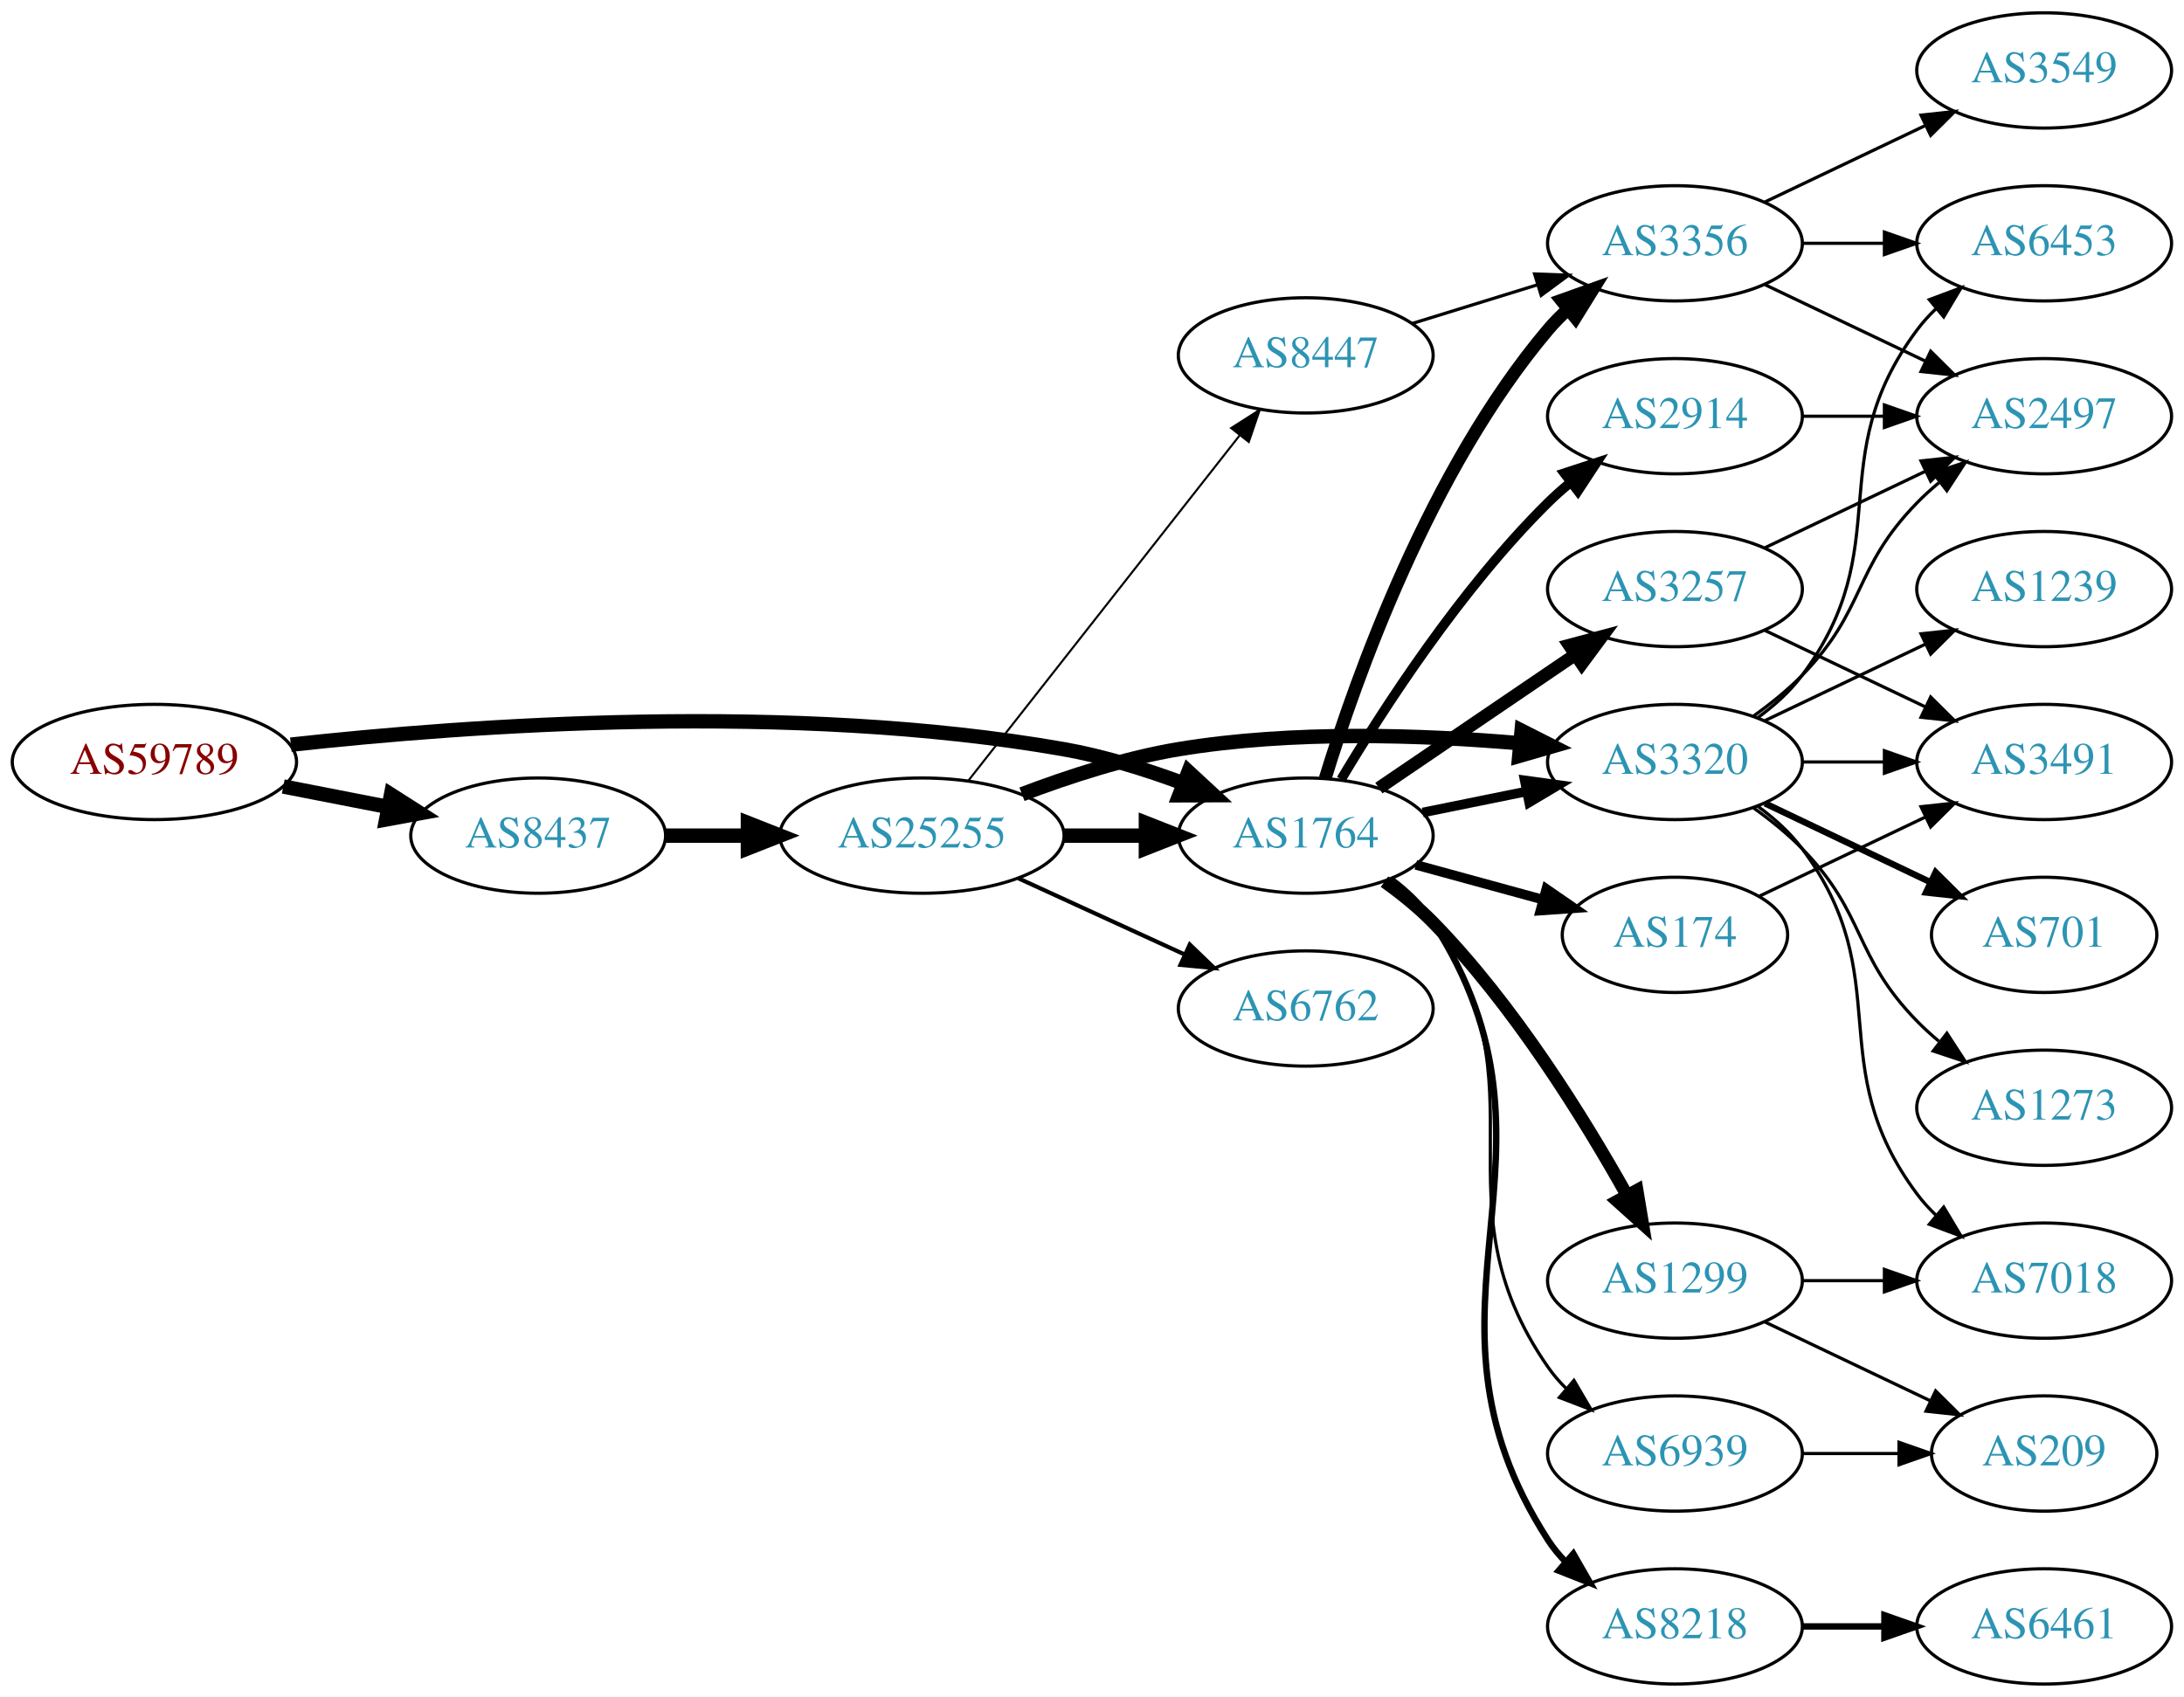
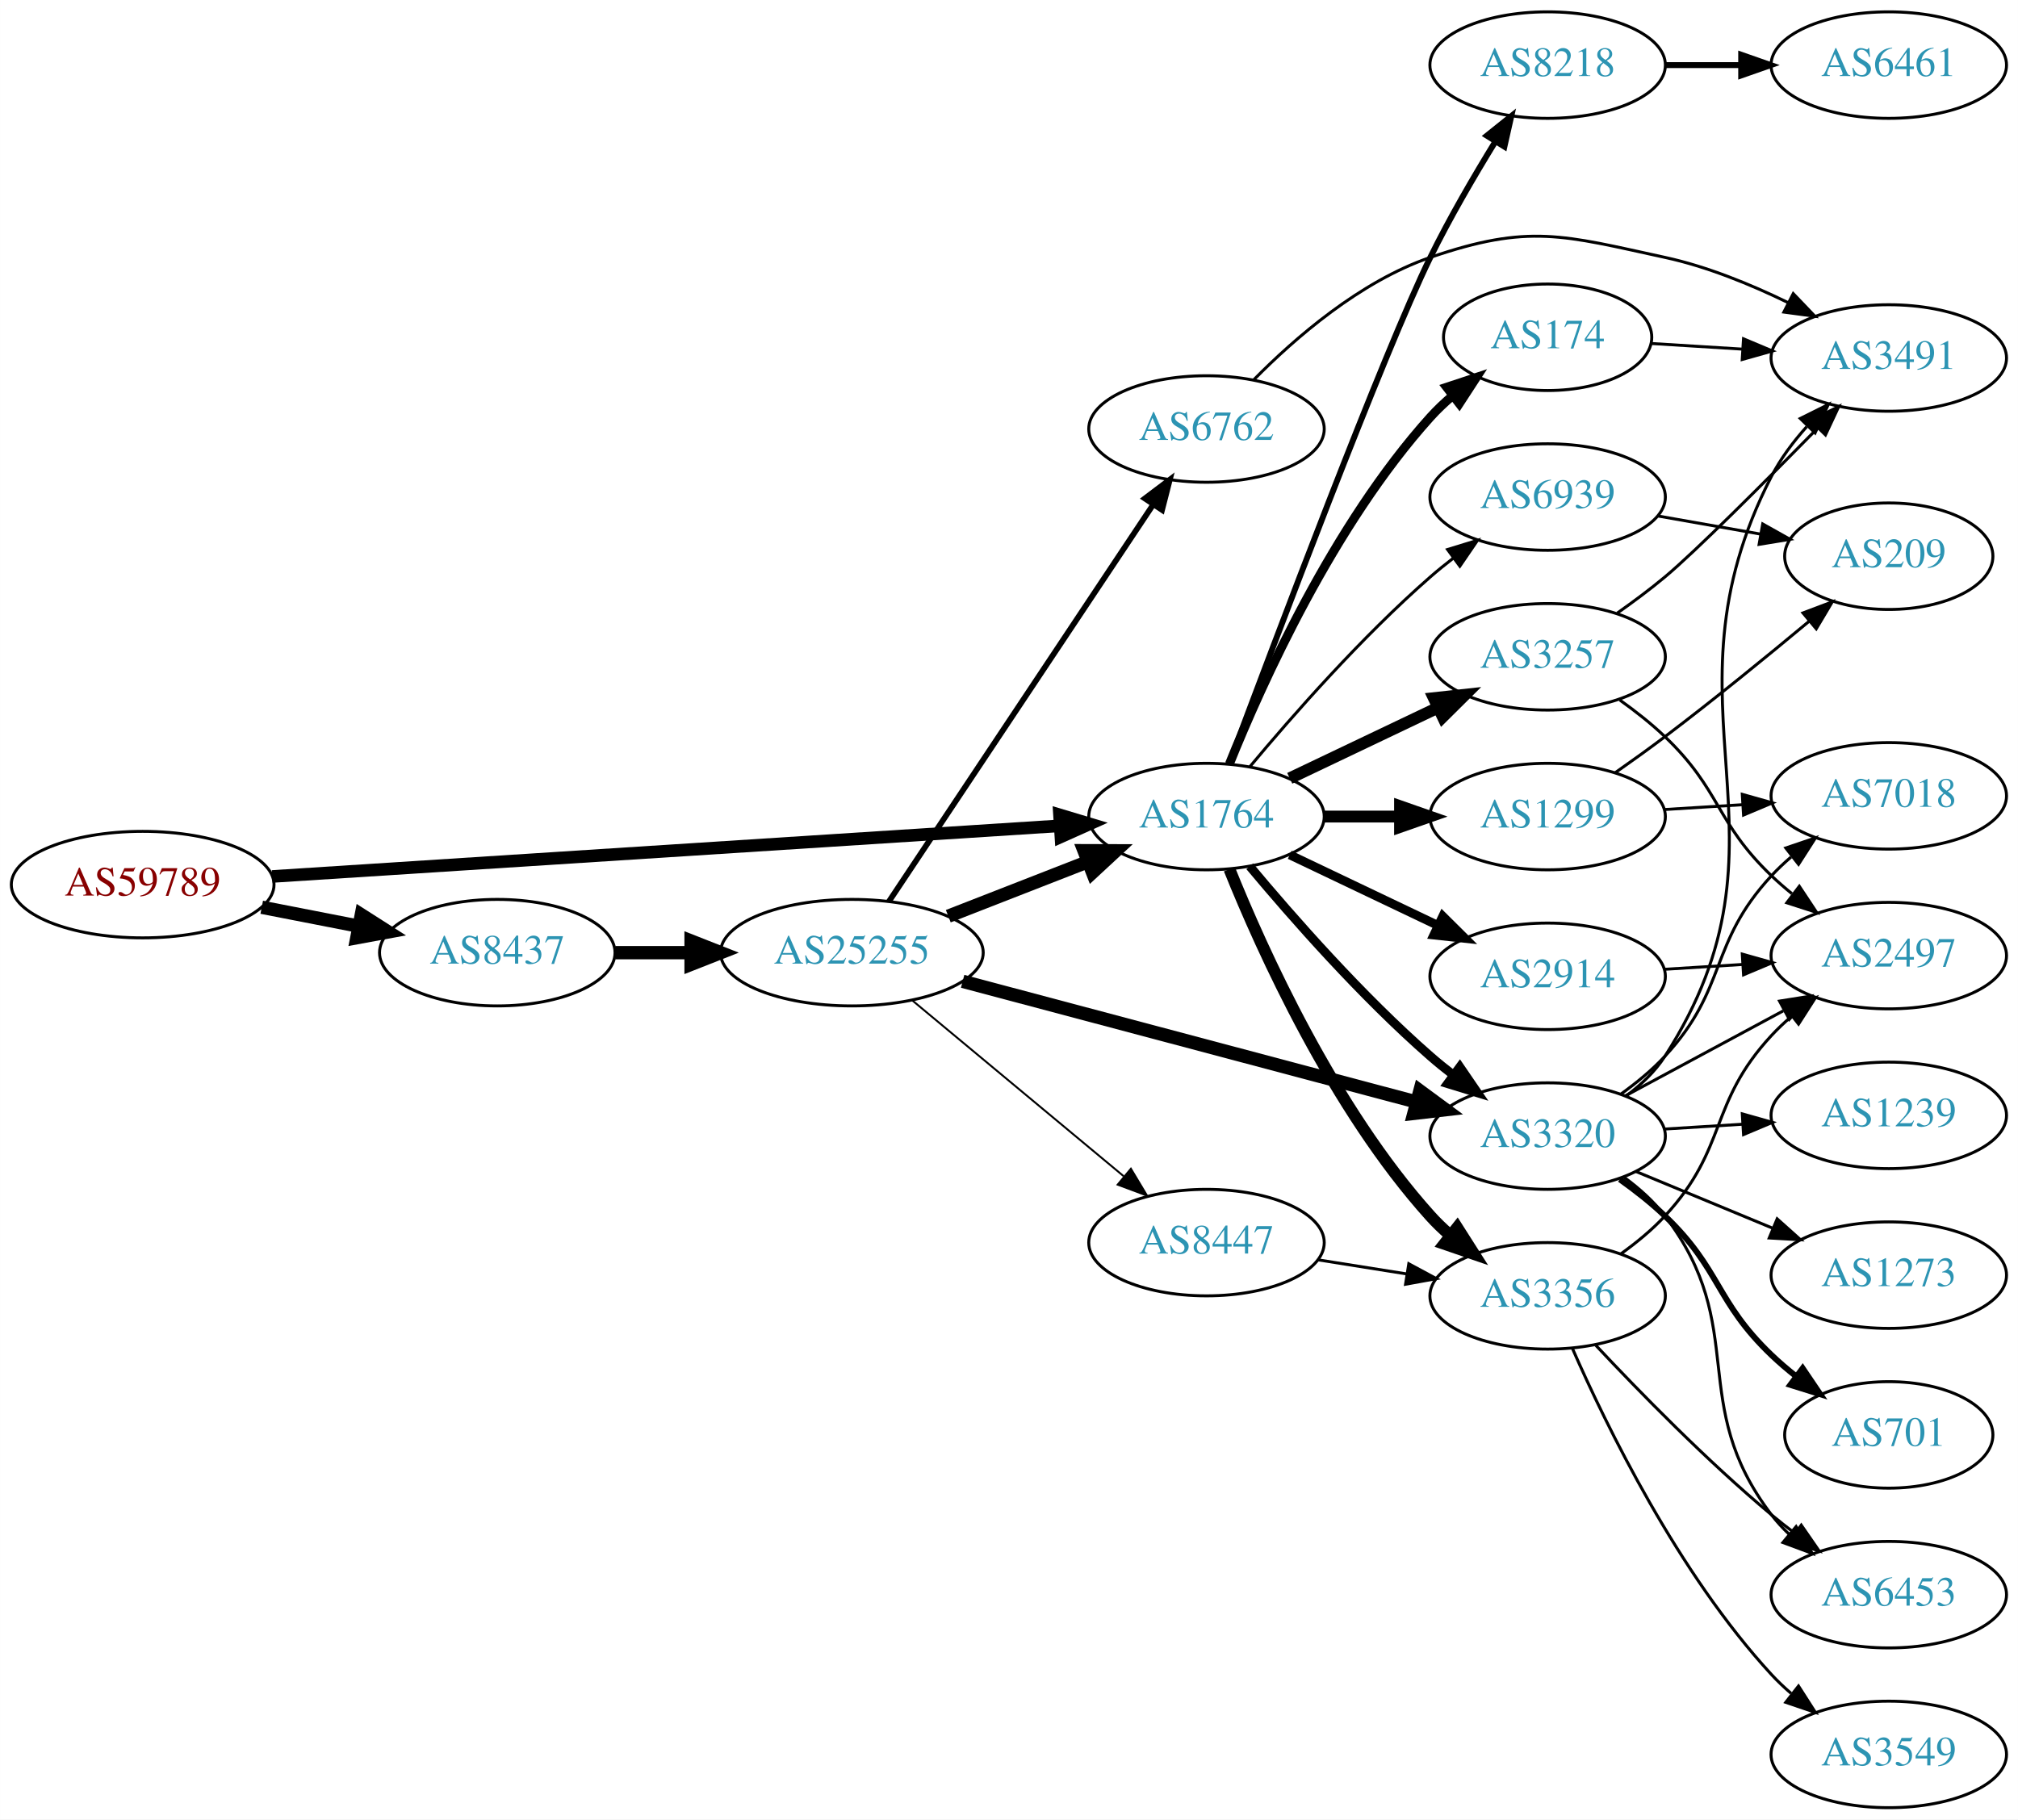
- <svg xmlns="http://www.w3.org/2000/svg" xmlns:xlink="http://www.w3.org/1999/xlink" width="682pt" height="530pt" viewBox="0.00 0.00 681.96 530.00">
-   <g id="graph0" class="graph" transform="scale(1 1) rotate(0) translate(4 526)">
-     <polygon fill="white" stroke="none" points="-4,4 -4,-526 677.956,-526 677.956,4 -4,4" />
+ <svg xmlns="http://www.w3.org/2000/svg" xmlns:xlink="http://www.w3.org/1999/xlink" width="682pt" height="615pt" viewBox="0.00 0.00 681.96 615.00">
+   <g id="graph0" class="graph" transform="scale(1 1) rotate(0) translate(4 611)">
+     <polygon fill="white" stroke="none" points="-4,4 -4,-611 677.956,-611 677.956,4 -4,4" />
    <g id="node1" class="node">
      <g id="a_node1">
        <a xlink:href="/asn/59789" xlink:title="AS59789 ~ atcismogmbh [AT]">
-           <ellipse fill="#ffffff" stroke="black" cx="44.196" cy="-288" rx="44.393" ry="18" />
-           <text text-anchor="middle" x="44.196" y="-284.3" font-family="Times,serif" font-size="14.00" fill="#880000">AS59789</text>
+           <ellipse fill="#ffffff" stroke="black" cx="44.196" cy="-312" rx="44.393" ry="18" />
+           <text text-anchor="middle" x="44.196" y="-308.3" font-family="Times,serif" font-size="14.00" fill="#880000">AS59789</text>
        </a>
      </g>
    </g>
    <g id="node2" class="node">
      <g id="a_node2">
        <a xlink:href="/asn/1764" xlink:title="AS1764 ~ NEXTLAYER-AS [AT]">
-           <ellipse fill="#ffffff" stroke="black" cx="403.724" cy="-265" rx="39.794" ry="18" />
-           <text text-anchor="middle" x="403.724" y="-261.3" font-family="Times,serif" font-size="14.00" fill="#2c94b3">AS1764</text>
+           <ellipse fill="#ffffff" stroke="black" cx="403.724" cy="-335" rx="39.794" ry="18" />
+           <text text-anchor="middle" x="403.724" y="-331.3" font-family="Times,serif" font-size="14.00" fill="#2c94b3">AS1764</text>
        </a>
      </g>
    </g>
    <g id="edge1" class="edge">
-       <path fill="none" stroke="black" stroke-width="4.5" d="M86.808,-293.405C142.311,-299.522 243.415,-306.841 328.077,-292 340.591,-289.806 353.772,-285.691 365.517,-281.323" />
-       <polygon fill="black" stroke="black" stroke-width="4.5" points="367.109,-284.929 374.999,-277.631 364.252,-277.59 367.109,-284.929" />
+       <path fill="none" stroke="black" stroke-width="4.25" d="M87.967,-314.751C154.785,-319.05 283.55,-327.333 353.904,-331.859" />
+       <polygon fill="black" stroke="black" stroke-width="4.25" points="354.043,-335.595 364.261,-332.526 354.521,-328.173 354.043,-335.595" />
    </g>
    <g id="node3" class="node">
      <g id="a_node3">
        <a xlink:href="/asn/8437" xlink:title="AS8437 ~ Hutchison Drei Austria GmbH [AT]">
-           <ellipse fill="#ffffff" stroke="black" cx="164.039" cy="-265" rx="39.794" ry="18" />
-           <text text-anchor="middle" x="164.039" y="-261.3" font-family="Times,serif" font-size="14.00" fill="#2c94b3">AS8437</text>
+           <ellipse fill="#ffffff" stroke="black" cx="164.039" cy="-289" rx="39.794" ry="18" />
+           <text text-anchor="middle" x="164.039" y="-285.3" font-family="Times,serif" font-size="14.00" fill="#2c94b3">AS8437</text>
        </a>
      </g>
    </g>
    <g id="edge2" class="edge">
-       <path fill="none" stroke="black" stroke-width="4.5" d="M84.436,-280.341C94.888,-278.301 106.274,-276.079 117.052,-273.975" />
-       <polygon fill="black" stroke="black" stroke-width="4.5" points="118.089,-277.785 127.149,-272.005 116.58,-270.056 118.089,-277.785" />
+       <path fill="none" stroke="black" stroke-width="4.5" d="M84.436,-304.341C94.888,-302.301 106.274,-300.079 117.052,-297.975" />
+       <polygon fill="black" stroke="black" stroke-width="4.5" points="118.089,-301.785 127.149,-296.005 116.58,-294.056 118.089,-301.785" />
    </g>
    <g id="node4" class="node">
      <g id="a_node4">
-         <a xlink:href="/asn/3356" xlink:title="AS3356 ~ Level 3 Parent, LLC [US]">
-           <ellipse fill="#ffffff" stroke="black" cx="519.017" cy="-450" rx="39.794" ry="18" />
-           <text text-anchor="middle" x="519.017" y="-446.3" font-family="Times,serif" font-size="14.00" fill="#2c94b3">AS3356</text>
+         <a xlink:href="/asn/3257" xlink:title="AS3257 ~ GTT [DE]">
+           <ellipse fill="#ffffff" stroke="black" cx="519.017" cy="-389" rx="39.794" ry="18" />
+           <text text-anchor="middle" x="519.017" y="-385.3" font-family="Times,serif" font-size="14.00" fill="#2c94b3">AS3257</text>
        </a>
      </g>
    </g>
    <g id="edge3" class="edge">
-       <path fill="none" stroke="black" stroke-width="4" d="M409.785,-282.8C419.322,-313.948 442.38,-379.188 479.37,-423 481.251,-425.228 483.357,-427.359 485.589,-429.376" />
-       <polygon fill="black" stroke="black" stroke-width="4" points="483.538,-432.218 493.518,-435.775 487.934,-426.771 483.538,-432.218" />
+       <path fill="none" stroke="black" stroke-width="4" d="M431.86,-347.934C446.854,-355.081 465.675,-364.052 481.898,-371.785" />
+       <polygon fill="black" stroke="black" stroke-width="4" points="480.569,-375.028 491.102,-376.171 483.581,-368.709 480.569,-375.028" />
    </g>
    <g id="node5" class="node">
      <g id="a_node5">
-         <a xlink:href="/asn/8218" xlink:title="AS8218 ~ legacy Neotelecoms [FR]">
-           <ellipse fill="#ffffff" stroke="black" cx="519.017" cy="-18" rx="39.794" ry="18" />
-           <text text-anchor="middle" x="519.017" y="-14.3" font-family="Times,serif" font-size="14.00" fill="#2c94b3">AS8218</text>
+         <a xlink:href="/asn/2914" xlink:title="AS2914 ~ NTT America, Inc. [US]">
+           <ellipse fill="#ffffff" stroke="black" cx="519.017" cy="-281" rx="39.794" ry="18" />
+           <text text-anchor="middle" x="519.017" y="-277.3" font-family="Times,serif" font-size="14.00" fill="#2c94b3">AS2914</text>
        </a>
      </g>
    </g>
    <g id="edge4" class="edge">
-       <path fill="none" stroke="black" stroke-width="2" d="M430.175,-251.48C435.224,-247.731 439.999,-243.228 443.37,-238 490.655,-164.665 432.086,-118.335 479.37,-45 480.95,-42.549 482.839,-40.258 484.92,-38.129" />
-       <polygon fill="black" stroke="black" stroke-width="2" points="487.289,-40.708 492.566,-31.52 482.711,-35.412 487.289,-40.708" />
+       <path fill="none" stroke="black" stroke-width="3" d="M431.86,-322.066C446.854,-314.919 465.675,-305.948 481.898,-298.215" />
+       <polygon fill="black" stroke="black" stroke-width="3" points="483.581,-301.291 491.102,-293.829 480.569,-294.972 483.581,-301.291" />
    </g>
    <g id="node6" class="node">
      <g id="a_node6">
-         <a xlink:href="/asn/2914" xlink:title="AS2914 ~ NTT America, Inc. [US]">
-           <ellipse fill="#ffffff" stroke="black" cx="519.017" cy="-396" rx="39.794" ry="18" />
-           <text text-anchor="middle" x="519.017" y="-392.3" font-family="Times,serif" font-size="14.00" fill="#2c94b3">AS2914</text>
+         <a xlink:href="/asn/8218" xlink:title="AS8218 ~ legacy Neotelecoms [FR]">
+           <ellipse fill="#ffffff" stroke="black" cx="519.017" cy="-589" rx="39.794" ry="18" />
+           <text text-anchor="middle" x="519.017" y="-585.3" font-family="Times,serif" font-size="14.00" fill="#2c94b3">AS8218</text>
        </a>
      </g>
    </g>
    <g id="edge5" class="edge">
-       <path fill="none" stroke="black" stroke-width="3" d="M414.774,-282.569C427.822,-304.427 452.168,-342.142 479.37,-369 481.5,-371.103 483.809,-373.155 486.204,-375.129" />
-       <polygon fill="black" stroke="black" stroke-width="3" points="484.465,-378.206 494.536,-381.498 488.716,-372.644 484.465,-378.206" />
+       <path fill="none" stroke="black" stroke-width="2" d="M411.303,-352.712C426.456,-393.321 463.709,-492.093 479.37,-524 485.852,-537.205 494.063,-551.303 501.248,-562.982" />
+       <polygon fill="black" stroke="black" stroke-width="2" points="498.47,-565.141 506.738,-571.767 504.406,-561.432 498.47,-565.141" />
    </g>
    <g id="node7" class="node">
      <g id="a_node7">
-         <a xlink:href="/asn/3257" xlink:title="AS3257 ~ GTT [DE]">
-           <ellipse fill="#ffffff" stroke="black" cx="519.017" cy="-342" rx="39.794" ry="18" />
-           <text text-anchor="middle" x="519.017" y="-338.3" font-family="Times,serif" font-size="14.00" fill="#2c94b3">AS3257</text>
+         <a xlink:href="/asn/3356" xlink:title="AS3356 ~ Level 3 Parent, LLC [US]">
+           <ellipse fill="#ffffff" stroke="black" cx="519.017" cy="-173" rx="39.794" ry="18" />
+           <text text-anchor="middle" x="519.017" y="-169.3" font-family="Times,serif" font-size="14.00" fill="#2c94b3">AS3356</text>
        </a>
      </g>
    </g>
    <g id="edge6" class="edge">
-       <path fill="none" stroke="black" stroke-width="4" d="M426.568,-279.846C443.965,-291.67 468.513,-308.354 487.795,-321.46" />
-       <polygon fill="black" stroke="black" stroke-width="4" points="486.002,-324.473 496.24,-327.199 489.937,-318.683 486.002,-324.473" />
+       <path fill="none" stroke="black" stroke-width="4" d="M411.472,-317.213C422.523,-289.757 446.576,-236.422 479.37,-200 481.373,-197.776 483.591,-195.637 485.924,-193.603" />
+       <polygon fill="black" stroke="black" stroke-width="4" points="488.454,-196.065 494.143,-187.127 484.122,-190.567 488.454,-196.065" />
    </g>
    <g id="node8" class="node">
      <g id="a_node8">
-         <a xlink:href="/asn/1299" xlink:title="AS1299 ~ Telia Carrier [EU]">
-           <ellipse fill="#ffffff" stroke="black" cx="519.017" cy="-126" rx="39.794" ry="18" />
-           <text text-anchor="middle" x="519.017" y="-122.3" font-family="Times,serif" font-size="14.00" fill="#2c94b3">AS1299</text>
+         <a xlink:href="/asn/3320" xlink:title="AS3320 ~ DTAG [DE]">
+           <ellipse fill="#ffffff" stroke="black" cx="519.017" cy="-227" rx="39.794" ry="18" />
+           <text text-anchor="middle" x="519.017" y="-223.3" font-family="Times,serif" font-size="14.00" fill="#2c94b3">AS3320</text>
        </a>
      </g>
    </g>
    <g id="edge7" class="edge">
-       <path fill="none" stroke="black" stroke-width="4" d="M428.318,-250.611C433.574,-246.853 438.906,-242.563 443.37,-238 468.616,-212.194 490.577,-176.746 504.023,-152.691" />
-       <polygon fill="black" stroke="black" stroke-width="4" points="507.179,-154.215 508.915,-143.763 501.04,-150.851 507.179,-154.215" />
+       <path fill="none" stroke="black" stroke-width="3" d="M418.354,-318.183C432.636,-301.071 456.183,-274.255 479.37,-254 481.836,-251.846 484.475,-249.706 487.172,-247.628" />
+       <polygon fill="black" stroke="black" stroke-width="3" points="489.345,-250.375 495.326,-241.63 485.197,-244.736 489.345,-250.375" />
    </g>
    <g id="node9" class="node">
      <g id="a_node9">
-         <a xlink:href="/asn/3320" xlink:title="AS3320 ~ DTAG [DE]">
-           <ellipse fill="#ffffff" stroke="black" cx="519.017" cy="-288" rx="39.794" ry="18" />
-           <text text-anchor="middle" x="519.017" y="-284.3" font-family="Times,serif" font-size="14.00" fill="#2c94b3">AS3320</text>
+         <a xlink:href="/asn/1299" xlink:title="AS1299 ~ Telia Carrier [EU]">
+           <ellipse fill="#ffffff" stroke="black" cx="519.017" cy="-335" rx="39.794" ry="18" />
+           <text text-anchor="middle" x="519.017" y="-331.3" font-family="Times,serif" font-size="14.00" fill="#2c94b3">AS1299</text>
        </a>
      </g>
    </g>
    <g id="edge8" class="edge">
-       <path fill="none" stroke="black" stroke-width="3" d="M440.26,-272.214C450.488,-274.291 461.789,-276.585 472.531,-278.766" />
-       <polygon fill="black" stroke="black" stroke-width="3" points="472.111,-282.252 482.607,-280.811 473.503,-275.392 472.111,-282.252" />
+       <path fill="none" stroke="black" stroke-width="4" d="M443.396,-335C451.599,-335 460.363,-335 468.895,-335" />
+       <polygon fill="black" stroke="black" stroke-width="4" points="469.134,-338.5 479.134,-335 469.134,-331.5 469.134,-338.5" />
    </g>
    <g id="node10" class="node">
      <g id="a_node10">
        <a xlink:href="/asn/174" xlink:title="AS174 ~ Cogent Communications [US]">
-           <ellipse fill="#ffffff" stroke="black" cx="519.017" cy="-234" rx="35.194" ry="18" />
-           <text text-anchor="middle" x="519.017" y="-230.3" font-family="Times,serif" font-size="14.00" fill="#2c94b3">AS174</text>
+           <ellipse fill="#ffffff" stroke="black" cx="519.017" cy="-497" rx="35.194" ry="18" />
+           <text text-anchor="middle" x="519.017" y="-493.3" font-family="Times,serif" font-size="14.00" fill="#2c94b3">AS174</text>
        </a>
      </g>
    </g>
    <g id="edge9" class="edge">
-       <path fill="none" stroke="black" stroke-width="3" d="M438.103,-255.867C450.586,-252.451 464.893,-248.536 477.921,-244.971" />
-       <polygon fill="black" stroke="black" stroke-width="3" points="478.86,-248.343 487.582,-242.328 477.013,-241.591 478.86,-248.343" />
+       <path fill="none" stroke="black" stroke-width="3" d="M411.472,-352.787C422.523,-380.243 446.576,-433.578 479.37,-470 481.686,-472.572 484.291,-475.03 487.026,-477.343" />
+       <polygon fill="black" stroke="black" stroke-width="3" points="484.892,-480.117 494.949,-483.448 489.164,-474.572 484.892,-480.117" />
    </g>
    <g id="node11" class="node">
      <g id="a_node11">
        <a xlink:href="/asn/6939" xlink:title="AS6939 ~ Hurricane Electric LLC [US]">
-           <ellipse fill="#ffffff" stroke="black" cx="519.017" cy="-72" rx="39.794" ry="18" />
-           <text text-anchor="middle" x="519.017" y="-68.3" font-family="Times,serif" font-size="14.00" fill="#2c94b3">AS6939</text>
+           <ellipse fill="#ffffff" stroke="black" cx="519.017" cy="-443" rx="39.794" ry="18" />
+           <text text-anchor="middle" x="519.017" y="-439.3" font-family="Times,serif" font-size="14.00" fill="#2c94b3">AS6939</text>
        </a>
      </g>
    </g>
    <g id="edge10" class="edge">
-       <path fill="none" stroke="black" d="M429.91,-251.303C434.973,-247.563 439.821,-243.108 443.37,-238 479.782,-185.591 442.958,-151.409 479.37,-99 481.034,-96.605 482.983,-94.354 485.106,-92.253" />
-       <polygon fill="black" stroke="black" points="487.471,-94.837 492.83,-85.697 482.941,-89.5 487.471,-94.837" />
+       <path fill="none" stroke="black" d="M418.354,-351.817C432.636,-368.929 456.183,-395.745 479.37,-416 481.836,-418.154 484.475,-420.294 487.172,-422.372" />
+       <polygon fill="black" stroke="black" points="485.197,-425.264 495.326,-428.37 489.345,-419.625 485.197,-425.264" />
    </g>
    <g id="node22" class="node">
      <g id="a_node22">
        <a xlink:href="/asn/25255" xlink:title="AS25255 ~ ==&gt; TELE2 AUSTRIA &lt;== [AT]">
-           <ellipse fill="#ffffff" stroke="black" cx="283.881" cy="-265" rx="44.393" ry="18" />
-           <text text-anchor="middle" x="283.881" y="-261.3" font-family="Times,serif" font-size="14.00" fill="#2c94b3">AS25255</text>
+           <ellipse fill="#ffffff" stroke="black" cx="283.881" cy="-289" rx="44.393" ry="18" />
+           <text text-anchor="middle" x="283.881" y="-285.3" font-family="Times,serif" font-size="14.00" fill="#2c94b3">AS25255</text>
        </a>
      </g>
    </g>
    <g id="edge28" class="edge">
-       <path fill="none" stroke="black" stroke-width="4.5" d="M203.951,-265C212.054,-265 220.729,-265 229.255,-265" />
-       <polygon fill="black" stroke="black" stroke-width="4.5" points="229.533,-268.938 239.533,-265 229.533,-261.063 229.533,-268.938" />
+       <path fill="none" stroke="black" stroke-width="4.5" d="M203.951,-289C212.054,-289 220.729,-289 229.255,-289" />
+       <polygon fill="black" stroke="black" stroke-width="4.5" points="229.533,-292.938 239.533,-289 229.533,-285.063 229.533,-292.938" />
+     </g>
+     <g id="node13" class="node">
+       <g id="a_node13">
+         <a xlink:href="/asn/2497" xlink:title="AS2497 ~ Internet Initiative Japan Inc. [JP]">
+           <ellipse fill="#ffffff" stroke="black" cx="634.31" cy="-288" rx="39.794" ry="18" />
+           <text text-anchor="middle" x="634.31" y="-284.3" font-family="Times,serif" font-size="14.00" fill="#2c94b3">AS2497</text>
+         </a>
+       </g>
+     </g>
+     <g id="edge16" class="edge">
+       <path fill="none" stroke="black" d="M543.397,-374.394C548.662,-370.645 554.051,-366.414 558.663,-362 577.672,-343.806 575.654,-333.194 594.663,-315 596.825,-312.931 599.158,-310.902 601.568,-308.944" />
+       <polygon fill="black" stroke="black" points="604.075,-311.436 609.929,-302.606 599.846,-305.858 604.075,-311.436" />
+     </g>
+     <g id="node16" class="node">
+       <g id="a_node16">
+         <a xlink:href="/asn/3491" xlink:title="AS3491 ~ PCCW Global, Inc. [US]">
+           <ellipse fill="#ffffff" stroke="black" cx="634.31" cy="-490" rx="39.794" ry="18" />
+           <text text-anchor="middle" x="634.31" y="-486.3" font-family="Times,serif" font-size="14.00" fill="#2c94b3">AS3491</text>
+         </a>
+       </g>
+     </g>
+     <g id="edge15" class="edge">
+       <path fill="none" stroke="black" d="M542.571,-403.789C547.977,-407.595 553.636,-411.805 558.663,-416 569.022,-424.645 592.321,-447.994 610.153,-466.175" />
+       <polygon fill="black" stroke="black" points="607.914,-468.89 617.408,-473.592 612.918,-463.996 607.914,-468.89" />
+     </g>
+     <g id="edge24" class="edge">
+       <path fill="none" stroke="black" d="M558.373,-283.37C566.862,-283.894 575.966,-284.457 584.8,-285.003" />
+       <polygon fill="black" stroke="black" points="584.797,-288.509 594.993,-285.633 585.228,-281.522 584.797,-288.509" />
    </g>
    <g id="node12" class="node">
      <g id="a_node12">
-         <a xlink:href="/asn/3549" xlink:title="AS3549 ~ Level 3 Parent, LLC [US]">
-           <ellipse fill="#ffffff" stroke="black" cx="634.31" cy="-504" rx="39.794" ry="18" />
-           <text text-anchor="middle" x="634.31" y="-500.3" font-family="Times,serif" font-size="14.00" fill="#2c94b3">AS3549</text>
+         <a xlink:href="/asn/6461" xlink:title="AS6461 ~ Zayo Bandwidth [US]">
+           <ellipse fill="#ffffff" stroke="black" cx="634.31" cy="-589" rx="39.794" ry="18" />
+           <text text-anchor="middle" x="634.31" y="-585.3" font-family="Times,serif" font-size="14.00" fill="#2c94b3">AS6461</text>
        </a>
      </g>
    </g>
    <g id="edge11" class="edge">
-       <path fill="none" stroke="black" d="M547.153,-462.934C562.147,-470.081 580.968,-479.052 597.191,-486.785" />
-       <polygon fill="black" stroke="black" points="595.862,-490.028 606.395,-491.171 598.874,-483.709 595.862,-490.028" />
-     </g>
-     <g id="node13" class="node">
-       <g id="a_node13">
-         <a xlink:href="/asn/6453" xlink:title="AS6453 ~ TATA COMMUNICATIONS (AMERICA) INC [US]">
-           <ellipse fill="#ffffff" stroke="black" cx="634.31" cy="-450" rx="39.794" ry="18" />
-           <text text-anchor="middle" x="634.31" y="-446.3" font-family="Times,serif" font-size="14.00" fill="#2c94b3">AS6453</text>
-         </a>
-       </g>
+       <path fill="none" stroke="black" stroke-width="2" d="M558.689,-589C566.892,-589 575.656,-589 584.188,-589" />
+       <polygon fill="black" stroke="black" stroke-width="2" points="584.427,-592.5 594.427,-589 584.427,-585.5 584.427,-592.5" />
    </g>
    <g id="edge12" class="edge">
-       <path fill="none" stroke="black" d="M558.689,-450C566.892,-450 575.656,-450 584.188,-450" />
-       <polygon fill="black" stroke="black" points="584.427,-453.5 594.427,-450 584.427,-446.5 584.427,-453.5" />
+       <path fill="none" stroke="black" d="M543.795,-187.214C549.043,-190.98 554.325,-195.316 558.663,-200 580.054,-223.097 573.273,-237.903 594.663,-261 596.697,-263.196 598.937,-265.315 601.285,-267.335" />
+       <polygon fill="black" stroke="black" points="599.499,-270.381 609.532,-273.786 603.812,-264.867 599.499,-270.381" />
    </g>
    <g id="node14" class="node">
      <g id="a_node14">
-         <a xlink:href="/asn/2497" xlink:title="AS2497 ~ Internet Initiative Japan Inc. [JP]">
-           <ellipse fill="#ffffff" stroke="black" cx="634.31" cy="-396" rx="39.794" ry="18" />
-           <text text-anchor="middle" x="634.31" y="-392.3" font-family="Times,serif" font-size="14.00" fill="#2c94b3">AS2497</text>
+         <a xlink:href="/asn/6453" xlink:title="AS6453 ~ TATA COMMUNICATIONS (AMERICA) INC [US]">
+           <ellipse fill="#ffffff" stroke="black" cx="634.31" cy="-72" rx="39.794" ry="18" />
+           <text text-anchor="middle" x="634.31" y="-68.3" font-family="Times,serif" font-size="14.00" fill="#2c94b3">AS6453</text>
        </a>
      </g>
    </g>
    <g id="edge13" class="edge">
-       <path fill="none" stroke="black" d="M547.153,-437.066C562.147,-429.919 580.968,-420.948 597.191,-413.215" />
-       <polygon fill="black" stroke="black" points="598.874,-416.291 606.395,-408.829 595.862,-409.972 598.874,-416.291" />
+       <path fill="none" stroke="black" d="M535.283,-156.296C549.869,-140.729 572.807,-117.239 594.663,-99 597.177,-96.902 599.848,-94.801 602.567,-92.749" />
+       <polygon fill="black" stroke="black" points="604.73,-95.504 610.755,-86.789 600.61,-89.844 604.73,-95.504" />
    </g>
    <g id="node15" class="node">
      <g id="a_node15">
-         <a xlink:href="/asn/6461" xlink:title="AS6461 ~ Zayo Bandwidth [US]">
+         <a xlink:href="/asn/3549" xlink:title="AS3549 ~ Level 3 Parent, LLC [US]">
          <ellipse fill="#ffffff" stroke="black" cx="634.31" cy="-18" rx="39.794" ry="18" />
-           <text text-anchor="middle" x="634.31" y="-14.3" font-family="Times,serif" font-size="14.00" fill="#2c94b3">AS6461</text>
+           <text text-anchor="middle" x="634.31" y="-14.3" font-family="Times,serif" font-size="14.00" fill="#2c94b3">AS3549</text>
        </a>
      </g>
    </g>
    <g id="edge14" class="edge">
-       <path fill="none" stroke="black" stroke-width="2" d="M558.689,-18C566.892,-18 575.656,-18 584.188,-18" />
-       <polygon fill="black" stroke="black" stroke-width="2" points="584.427,-21.5 594.427,-18 584.427,-14.5 584.427,-21.5" />
-     </g>
-     <g id="edge15" class="edge">
-       <path fill="none" stroke="black" d="M558.689,-396C566.892,-396 575.656,-396 584.188,-396" />
-       <polygon fill="black" stroke="black" points="584.427,-399.5 594.427,-396 584.427,-392.5 584.427,-399.5" />
-     </g>
-     <g id="edge19" class="edge">
-       <path fill="none" stroke="black" d="M547.153,-354.934C562.147,-362.081 580.968,-371.052 597.191,-378.785" />
-       <polygon fill="black" stroke="black" points="595.862,-382.028 606.395,-383.171 598.874,-375.709 595.862,-382.028" />
+       <path fill="none" stroke="black" d="M527.36,-155.296C538.862,-129.051 563.113,-79.244 594.663,-45 596.691,-42.799 598.928,-40.676 601.273,-38.654" />
+       <polygon fill="black" stroke="black" points="603.8,-41.12 609.514,-32.198 599.483,-35.609 603.8,-41.12" />
+     </g>
+     <g id="edge23" class="edge">
+       <path fill="none" stroke="black" d="M545.16,-240.538C560.891,-249.008 581.375,-260.037 598.637,-269.331" />
+       <polygon fill="black" stroke="black" points="597.381,-272.63 607.845,-274.289 600.699,-266.467 597.381,-272.63" />
+     </g>
+     <g id="edge20" class="edge">
+       <path fill="none" stroke="black" d="M544.872,-213.061C549.952,-209.334 554.89,-204.946 558.663,-200 587.568,-162.111 565.759,-136.889 594.663,-99 596.432,-96.682 598.456,-94.486 600.632,-92.423" />
+       <polygon fill="black" stroke="black" points="602.989,-95.015 608.455,-85.939 598.522,-89.626 602.989,-95.015" />
+     </g>
+     <g id="edge22" class="edge">
+       <path fill="none" stroke="black" d="M545.479,-240.513C550.527,-244.262 555.3,-248.767 558.663,-254 606.556,-328.503 554.164,-371.234 594.663,-450 597.735,-455.974 601.99,-461.654 606.56,-466.76" />
+       <polygon fill="black" stroke="black" points="604.39,-469.548 613.874,-474.27 609.405,-464.664 604.39,-469.548" />
+     </g>
+     <g id="node17" class="node">
+       <g id="a_node17">
+         <a xlink:href="/asn/701" xlink:title="AS701 ~ UUNET [US]">
+           <ellipse fill="#ffffff" stroke="black" cx="634.31" cy="-126" rx="35.194" ry="18" />
+           <text text-anchor="middle" x="634.31" y="-122.3" font-family="Times,serif" font-size="14.00" fill="#2c94b3">AS701</text>
+         </a>
+       </g>
+     </g>
+     <g id="edge17" class="edge">
+       <path fill="none" stroke="black" stroke-width="2" d="M543.397,-212.394C548.662,-208.645 554.051,-204.414 558.663,-200 577.672,-181.806 575.654,-171.194 594.663,-153 597.224,-150.549 600.025,-148.154 602.911,-145.867" />
+       <polygon fill="black" stroke="black" stroke-width="2" points="605.204,-148.524 611.142,-139.749 601.028,-142.906 605.204,-148.524" />
    </g>
    <g id="node18" class="node">
      <g id="a_node18">
-         <a xlink:href="/asn/3491" xlink:title="AS3491 ~ PCCW Global, Inc. [US]">
-           <ellipse fill="#ffffff" stroke="black" cx="634.31" cy="-288" rx="39.794" ry="18" />
-           <text text-anchor="middle" x="634.31" y="-284.3" font-family="Times,serif" font-size="14.00" fill="#2c94b3">AS3491</text>
+         <a xlink:href="/asn/1239" xlink:title="AS1239 ~ Sprint [US]">
+           <ellipse fill="#ffffff" stroke="black" cx="634.31" cy="-234" rx="39.794" ry="18" />
+           <text text-anchor="middle" x="634.31" y="-230.3" font-family="Times,serif" font-size="14.00" fill="#2c94b3">AS1239</text>
        </a>
      </g>
    </g>
    <g id="edge18" class="edge">
-       <path fill="none" stroke="black" d="M547.153,-329.066C562.147,-321.919 580.968,-312.948 597.191,-305.215" />
-       <polygon fill="black" stroke="black" points="598.874,-308.291 606.395,-300.829 595.862,-301.972 598.874,-308.291" />
-     </g>
-     <g id="node16" class="node">
-       <g id="a_node16">
-         <a xlink:href="/asn/7018" xlink:title="AS7018 ~ AT&amp;T Services, Inc. [US]">
-           <ellipse fill="#ffffff" stroke="black" cx="634.31" cy="-126" rx="39.794" ry="18" />
-           <text text-anchor="middle" x="634.31" y="-122.3" font-family="Times,serif" font-size="14.00" fill="#2c94b3">AS7018</text>
-         </a>
-       </g>
-     </g>
-     <g id="edge16" class="edge">
-       <path fill="none" stroke="black" d="M558.689,-126C566.892,-126 575.656,-126 584.188,-126" />
-       <polygon fill="black" stroke="black" points="584.427,-129.5 594.427,-126 584.427,-122.5 584.427,-129.5" />
-     </g>
-     <g id="node17" class="node">
-       <g id="a_node17">
-         <a xlink:href="/asn/209" xlink:title="AS209 ~ CenturyLink Communications, LLC [US]">
-           <ellipse fill="#ffffff" stroke="black" cx="634.31" cy="-72" rx="35.194" ry="18" />
-           <text text-anchor="middle" x="634.31" y="-68.3" font-family="Times,serif" font-size="14.00" fill="#2c94b3">AS209</text>
-         </a>
-       </g>
-     </g>
-     <g id="edge17" class="edge">
-       <path fill="none" stroke="black" d="M547.153,-113.066C562.585,-105.71 582.07,-96.423 598.606,-88.541" />
-       <polygon fill="black" stroke="black" points="600.426,-91.551 607.947,-84.089 597.414,-85.232 600.426,-91.551" />
-     </g>
-     <g id="edge22" class="edge">
-       <path fill="none" stroke="black" d="M544.948,-301.882C550.024,-305.611 554.942,-310.016 558.663,-315 588.935,-355.542 564.392,-382.458 594.663,-423 596.408,-425.336 598.415,-427.545 600.578,-429.617" />
-       <polygon fill="black" stroke="black" points="598.456,-432.405 608.379,-436.118 602.938,-427.027 598.456,-432.405" />
-     </g>
-     <g id="edge25" class="edge">
-       <path fill="none" stroke="black" d="M543.611,-302.389C548.867,-306.148 554.198,-310.437 558.663,-315 578.836,-335.617 574.491,-348.383 594.663,-369 596.756,-371.139 599.039,-373.218 601.416,-375.21" />
-       <polygon fill="black" stroke="black" points="599.66,-378.275 609.716,-381.611 603.934,-372.732 599.66,-378.275" />
-     </g>
-     <g id="edge23" class="edge">
-       <path fill="none" stroke="black" d="M544.948,-274.118C550.024,-270.389 554.942,-265.984 558.663,-261 588.935,-220.458 564.392,-193.542 594.663,-153 596.408,-150.664 598.415,-148.455 600.578,-146.383" />
-       <polygon fill="black" stroke="black" points="602.938,-148.973 608.379,-139.882 598.456,-143.595 602.938,-148.973" />
-     </g>
-     <g id="edge26" class="edge">
-       <path fill="none" stroke="black" d="M558.689,-288C566.892,-288 575.656,-288 584.188,-288" />
-       <polygon fill="black" stroke="black" points="584.427,-291.5 594.427,-288 584.427,-284.5 584.427,-291.5" />
+       <path fill="none" stroke="black" d="M558.373,-229.37C566.862,-229.894 575.966,-230.457 584.8,-231.003" />
+       <polygon fill="black" stroke="black" points="584.797,-234.509 594.993,-231.633 585.228,-227.522 584.797,-234.509" />
    </g>
    <g id="node19" class="node">
      <g id="a_node19">
-         <a xlink:href="/asn/1239" xlink:title="AS1239 ~ Sprint [US]">
+         <a xlink:href="/asn/7018" xlink:title="AS7018 ~ AT&amp;T Services, Inc. [US]">
          <ellipse fill="#ffffff" stroke="black" cx="634.31" cy="-342" rx="39.794" ry="18" />
-           <text text-anchor="middle" x="634.31" y="-338.3" font-family="Times,serif" font-size="14.00" fill="#2c94b3">AS1239</text>
-         </a>
-       </g>
-     </g>
-     <g id="edge20" class="edge">
-       <path fill="none" stroke="black" d="M547.153,-300.934C562.147,-308.081 580.968,-317.052 597.191,-324.785" />
-       <polygon fill="black" stroke="black" points="595.862,-328.028 606.395,-329.171 598.874,-321.709 595.862,-328.028" />
+           <text text-anchor="middle" x="634.31" y="-338.3" font-family="Times,serif" font-size="14.00" fill="#2c94b3">AS7018</text>
+         </a>
+       </g>
+     </g>
+     <g id="edge19" class="edge">
+       <path fill="none" stroke="black" d="M543.795,-241.214C549.043,-244.98 554.325,-249.316 558.663,-254 580.054,-277.097 573.273,-291.903 594.663,-315 596.697,-317.196 598.937,-319.315 601.285,-321.335" />
+       <polygon fill="black" stroke="black" points="599.499,-324.381 609.532,-327.786 603.812,-318.867 599.499,-324.381" />
    </g>
    <g id="node20" class="node">
      <g id="a_node20">
-         <a xlink:href="/asn/701" xlink:title="AS701 ~ UUNET [US]">
-           <ellipse fill="#ffffff" stroke="black" cx="634.31" cy="-234" rx="35.194" ry="18" />
-           <text text-anchor="middle" x="634.31" y="-230.3" font-family="Times,serif" font-size="14.00" fill="#2c94b3">AS701</text>
-         </a>
-       </g>
-     </g>
-     <g id="edge21" class="edge">
-       <path fill="none" stroke="black" stroke-width="2" d="M547.153,-275.066C562.585,-267.71 582.07,-258.423 598.606,-250.541" />
-       <polygon fill="black" stroke="black" stroke-width="2" points="600.426,-253.551 607.947,-246.089 597.414,-247.232 600.426,-253.551" />
-     </g>
-     <g id="node21" class="node">
-       <g id="a_node21">
        <a xlink:href="/asn/1273" xlink:title="AS1273 ~ Vodafone Group PLC [EU]">
          <ellipse fill="#ffffff" stroke="black" cx="634.31" cy="-180" rx="39.794" ry="18" />
          <text text-anchor="middle" x="634.31" y="-176.3" font-family="Times,serif" font-size="14.00" fill="#2c94b3">AS1273</text>
        </a>
      </g>
    </g>
-     <g id="edge24" class="edge">
-       <path fill="none" stroke="black" d="M543.611,-273.611C548.867,-269.852 554.198,-265.563 558.663,-261 578.836,-240.383 574.491,-227.617 594.663,-207 596.756,-204.861 599.039,-202.782 601.416,-200.79" />
-       <polygon fill="black" stroke="black" points="603.934,-203.268 609.716,-194.389 599.66,-197.725 603.934,-203.268" />
+     <g id="edge21" class="edge">
+       <path fill="none" stroke="black" d="M548.898,-215.018C562.881,-209.218 579.862,-202.173 594.916,-195.928" />
+       <polygon fill="black" stroke="black" points="596.585,-199.025 604.481,-191.96 593.903,-192.559 596.585,-199.025" />
+     </g>
+     <g id="edge26" class="edge">
+       <path fill="none" stroke="black" d="M558.373,-337.37C566.862,-337.894 575.966,-338.457 584.8,-339.003" />
+       <polygon fill="black" stroke="black" points="584.797,-342.509 594.993,-339.633 585.228,-335.522 584.797,-342.509" />
+     </g>
+     <g id="node21" class="node">
+       <g id="a_node21">
+         <a xlink:href="/asn/209" xlink:title="AS209 ~ CenturyLink Communications, LLC [US]">
+           <ellipse fill="#ffffff" stroke="black" cx="634.31" cy="-423" rx="35.194" ry="18" />
+           <text text-anchor="middle" x="634.31" y="-419.3" font-family="Times,serif" font-size="14.00" fill="#2c94b3">AS209</text>
+         </a>
+       </g>
    </g>
    <g id="edge27" class="edge">
-       <path fill="none" stroke="black" d="M545.442,-246.119C560.745,-253.413 580.468,-262.814 597.35,-270.86" />
-       <polygon fill="black" stroke="black" points="595.857,-274.026 606.39,-275.169 598.869,-267.707 595.857,-274.026" />
-     </g>
-     <g id="edge34" class="edge">
-       <path fill="none" stroke="black" d="M558.689,-72C568.394,-72 578.885,-72 588.848,-72" />
-       <polygon fill="black" stroke="black" points="588.984,-75.5 598.984,-72 588.984,-68.5 588.984,-75.5" />
+       <path fill="none" stroke="black" d="M541.889,-349.854C547.421,-353.727 553.31,-357.952 558.663,-362 575.178,-374.489 593.165,-389.154 607.343,-400.974" />
+       <polygon fill="black" stroke="black" points="605.299,-403.827 615.212,-407.567 609.795,-398.462 605.299,-403.827" />
+     </g>
+     <g id="edge25" class="edge">
+       <path fill="none" stroke="black" d="M554.008,-494.9C563.687,-494.302 574.423,-493.638 584.788,-492.998" />
+       <polygon fill="black" stroke="black" points="585.211,-496.479 594.976,-492.369 584.779,-489.492 585.211,-496.479" />
+     </g>
+     <g id="edge33" class="edge">
+       <path fill="none" stroke="black" d="M556.175,-436.617C567.182,-434.674 579.381,-432.52 590.769,-430.51" />
+       <polygon fill="black" stroke="black" points="591.701,-433.899 600.94,-428.714 590.484,-427.006 591.701,-433.899" />
+     </g>
+     <g id="edge30" class="edge">
+       <path fill="none" stroke="black" stroke-width="4.5" d="M316.461,-301.327C330.89,-306.96 348.129,-313.689 363.391,-319.646" />
+       <polygon fill="black" stroke="black" stroke-width="4.5" points="362.337,-323.462 373.085,-323.43 365.201,-316.126 362.337,-323.462" />
    </g>
    <g id="edge31" class="edge">
-       <path fill="none" stroke="black" stroke-width="4.5" d="M328.092,-265C336.405,-265 345.168,-265 353.65,-265" />
-       <polygon fill="black" stroke="black" stroke-width="4.5" points="353.809,-268.938 363.809,-265 353.809,-261.063 353.809,-268.938" />
-     </g>
-     <g id="edge30" class="edge">
-       <path fill="none" stroke="black" stroke-width="4.5" d="M315.116,-277.92C329.634,-283.442 347.454,-289.244 364.077,-292 399.503,-297.873 440.131,-296.482 470.751,-293.833" />
-       <polygon fill="black" stroke="black" stroke-width="4.5" points="471.142,-297.751 480.73,-292.895 470.405,-289.91 471.142,-297.751" />
+       <path fill="none" stroke="black" stroke-width="4.5" d="M321.309,-279.312C362.773,-268.285 430.46,-250.285 474.622,-238.54" />
+       <polygon fill="black" stroke="black" stroke-width="4.5" points="475.838,-242.291 484.49,-235.916 473.814,-234.681 475.838,-242.291" />
    </g>
    <g id="node23" class="node">
      <g id="a_node23">
        <a xlink:href="/asn/6762" xlink:title="AS6762 ~ TELECOM ITALIA SPARKLE S.p.A. [IT]">
-           <ellipse fill="#ffffff" stroke="black" cx="403.724" cy="-211" rx="39.794" ry="18" />
-           <text text-anchor="middle" x="403.724" y="-207.3" font-family="Times,serif" font-size="14.00" fill="#2c94b3">AS6762</text>
+           <ellipse fill="#ffffff" stroke="black" cx="403.724" cy="-466" rx="39.794" ry="18" />
+           <text text-anchor="middle" x="403.724" y="-462.3" font-family="Times,serif" font-size="14.00" fill="#2c94b3">AS6762</text>
        </a>
      </g>
    </g>
    <g id="edge29" class="edge">
-       <path fill="none" stroke="black" stroke-width="1.286" d="M314.011,-251.652C329.622,-244.498 349.02,-235.609 365.692,-227.97" />
-       <polygon fill="black" stroke="black" stroke-width="1.286" points="367.511,-230.986 375.144,-223.638 364.595,-224.622 367.511,-230.986" />
+       <path fill="none" stroke="black" stroke-width="1.929" d="M296.395,-306.294C317.217,-337.569 361.227,-403.671 385.592,-440.267" />
+       <polygon fill="black" stroke="black" stroke-width="1.929" points="382.881,-442.512 391.337,-448.897 388.708,-438.633 382.881,-442.512" />
    </g>
    <g id="node24" class="node">
      <g id="a_node24">
        <a xlink:href="/asn/8447" xlink:title="AS8447 ~ A1 Telekom Austria AG [AT]">
-           <ellipse fill="#ffffff" stroke="black" cx="403.724" cy="-415" rx="39.794" ry="18" />
-           <text text-anchor="middle" x="403.724" y="-411.3" font-family="Times,serif" font-size="14.00" fill="#2c94b3">AS8447</text>
+           <ellipse fill="#ffffff" stroke="black" cx="403.724" cy="-191" rx="39.794" ry="18" />
+           <text text-anchor="middle" x="403.724" y="-187.3" font-family="Times,serif" font-size="14.00" fill="#2c94b3">AS8447</text>
        </a>
      </g>
    </g>
    <g id="edge32" class="edge">
-       <path fill="none" stroke="black" stroke-width="0.643" d="M298.399,-282.207C319.177,-308.655 359.068,-359.432 383.05,-389.958" />
-       <polygon fill="black" stroke="black" stroke-width="0.643" points="380.433,-392.292 389.363,-397.994 385.938,-387.968 380.433,-392.292" />
-     </g>
-     <g id="edge33" class="edge">
-       <path fill="none" stroke="black" d="M436.886,-424.936C449.084,-428.705 463.159,-433.053 476.125,-437.058" />
-       <polygon fill="black" stroke="black" points="475.187,-440.431 485.774,-440.039 477.253,-433.743 475.187,-440.431" />
+       <path fill="none" stroke="black" stroke-width="0.643" d="M304.341,-272.817C323.817,-256.62 353.941,-231.569 375.725,-213.452" />
+       <polygon fill="black" stroke="black" stroke-width="0.643" points="378.176,-215.967 383.627,-206.882 373.7,-210.585 378.176,-215.967" />
+     </g>
+     <g id="edge34" class="edge">
+       <path fill="none" stroke="black" d="M419.716,-482.657C433.594,-496.73 455.618,-515.857 479.37,-524 512.707,-535.429 524.224,-531.474 558.663,-524 572.858,-520.92 587.592,-514.896 600.181,-508.764" />
+       <polygon fill="black" stroke="black" points="602.021,-511.755 609.346,-504.101 598.846,-505.516 602.021,-511.755" />
+     </g>
+     <g id="edge35" class="edge">
+       <path fill="none" stroke="black" d="M441.507,-185.156C451.002,-183.647 461.349,-182.003 471.277,-180.426" />
+       <polygon fill="black" stroke="black" points="472.091,-183.841 481.418,-178.815 470.993,-176.927 472.091,-183.841" />
    </g>
  </g>
</svg>
